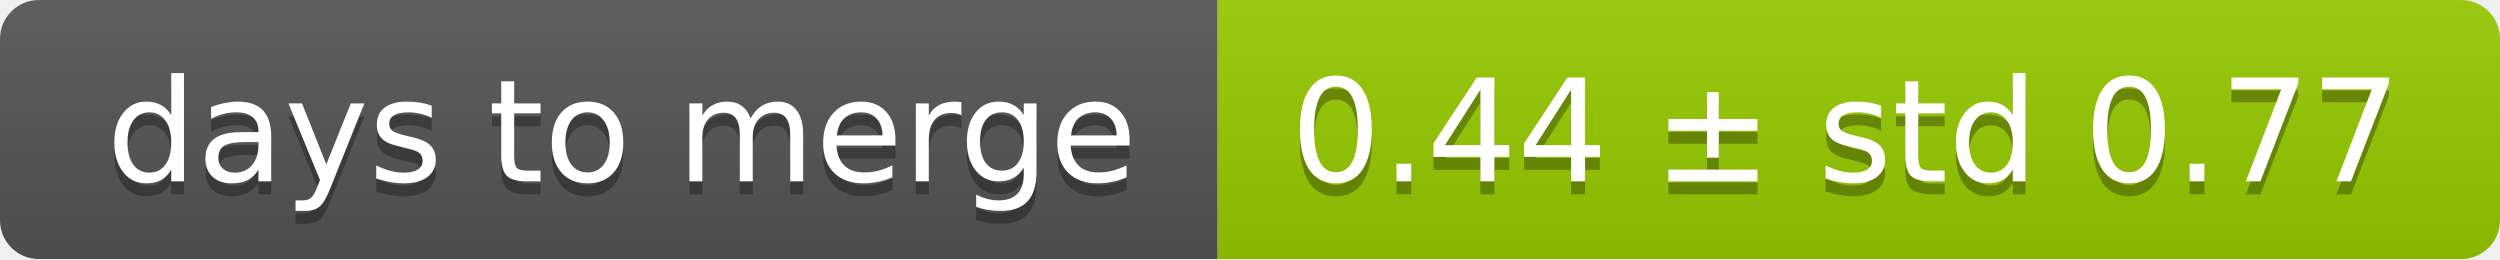
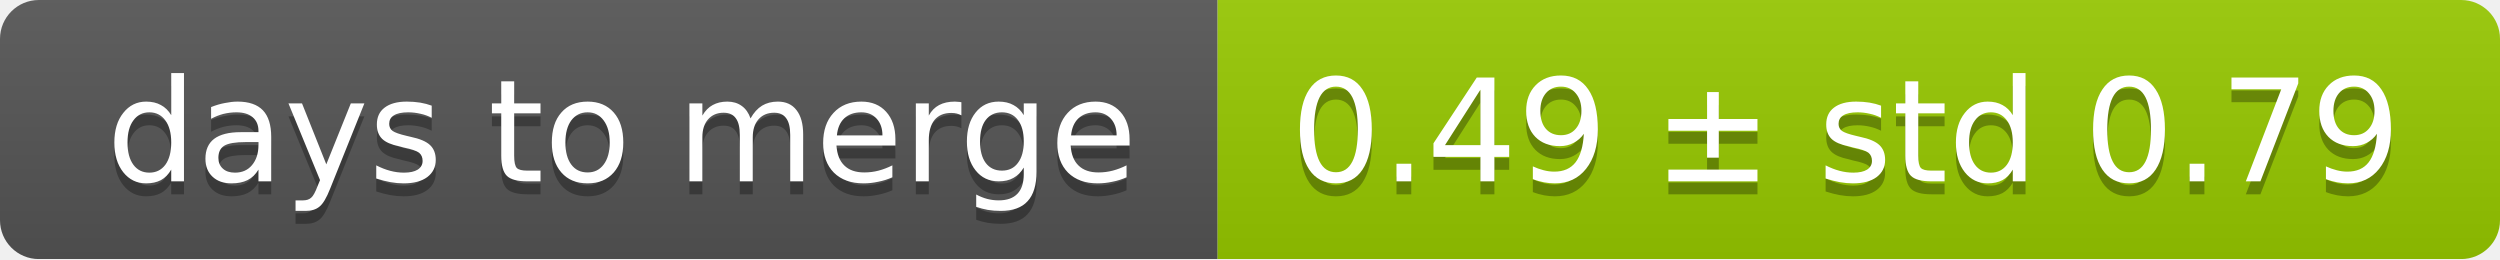
<svg xmlns="http://www.w3.org/2000/svg" width="193" height="20">
  <linearGradient id="smooth" x2="0" y2="100%">
    <stop offset="0" stop-color="#bbb" stop-opacity=".1" />
    <stop offset="1" stop-opacity=".1" />
  </linearGradient>
  <mask id="round">
    <rect width="193" height="20" rx="3" fill="#fff" />
  </mask>
  <g mask="url(#round)">
    <rect width="94" height="20" fill="#555" />
    <rect x="94" width="99" height="20" fill="#97ca00" />
    <rect width="193" height="20" fill="url(#smooth)" />
  </g>
  <g fill="#fff" text-anchor="middle" font-family="DejaVu Sans,Verdana,Geneva,sans-serif" font-size="11">
    <text x="48" y="15" fill="#010101" fill-opacity=".3">days to merge</text>
    <text x="48" y="14">days to merge</text>
-     <text x="142.5" y="15" fill="#010101" fill-opacity=".3">0.44 ± std 0.77</text>
-     <text x="142.5" y="14">0.44 ± std 0.77</text>
+     <text x="142.5" y="15" fill="#010101" fill-opacity=".3">0.49 ± std 0.79</text>
+     <text x="142.5" y="14">0.49 ± std 0.79</text>
  </g>
</svg>
